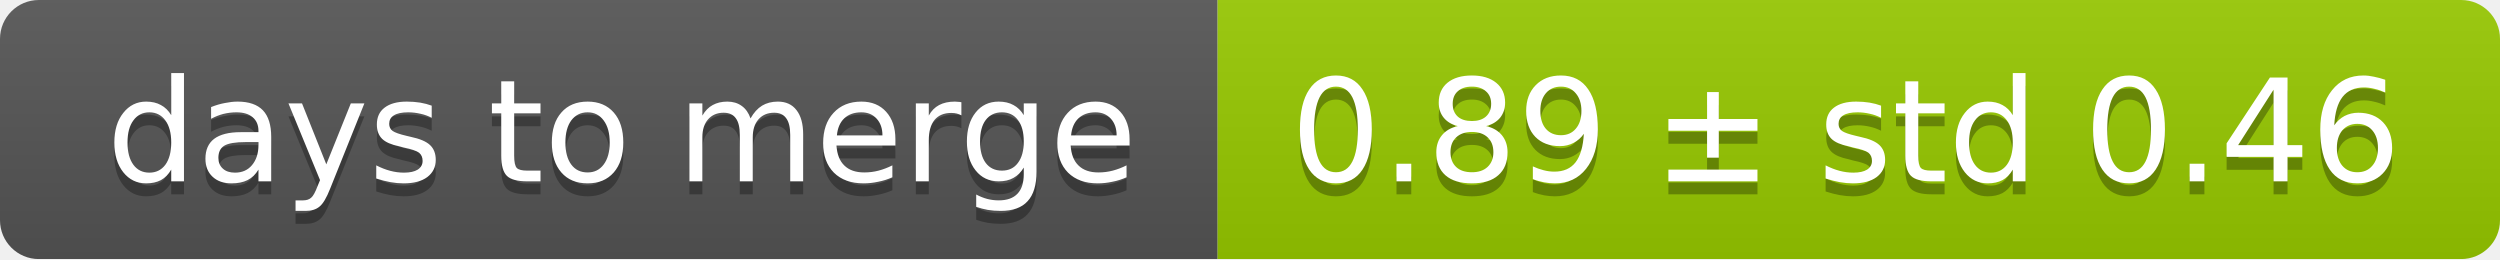
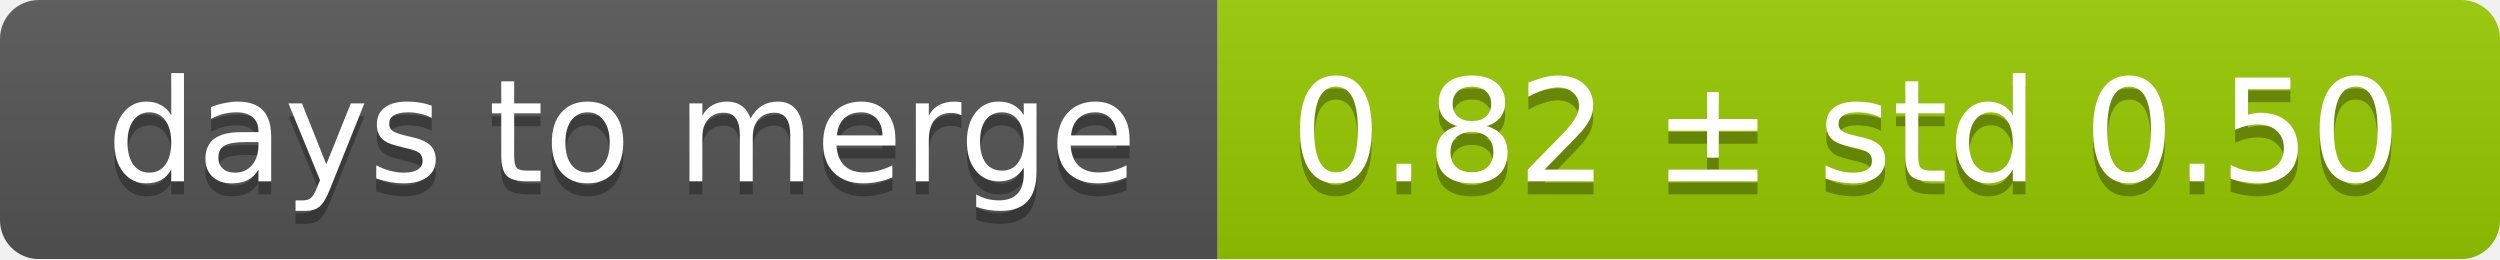
<svg xmlns="http://www.w3.org/2000/svg" width="193" height="20">
  <linearGradient id="smooth" x2="0" y2="100%">
    <stop offset="0" stop-color="#bbb" stop-opacity=".1" />
    <stop offset="1" stop-opacity=".1" />
  </linearGradient>
  <mask id="round">
    <rect width="193" height="20" rx="3" fill="#fff" />
  </mask>
  <g mask="url(#round)">
    <rect width="94" height="20" fill="#555" />
    <rect x="94" width="99" height="20" fill="#97ca00" />
    <rect width="193" height="20" fill="url(#smooth)" />
  </g>
  <g fill="#fff" text-anchor="middle" font-family="DejaVu Sans,Verdana,Geneva,sans-serif" font-size="11">
    <text x="48" y="15" fill="#010101" fill-opacity=".3">days to merge</text>
    <text x="48" y="14">days to merge</text>
-     <text x="142.5" y="15" fill="#010101" fill-opacity=".3">0.89 ± std 0.46</text>
-     <text x="142.5" y="14">0.89 ± std 0.46</text>
+     <text x="142.5" y="15" fill="#010101" fill-opacity=".3">0.82 ± std 0.50</text>
+     <text x="142.5" y="14">0.82 ± std 0.50</text>
  </g>
</svg>
